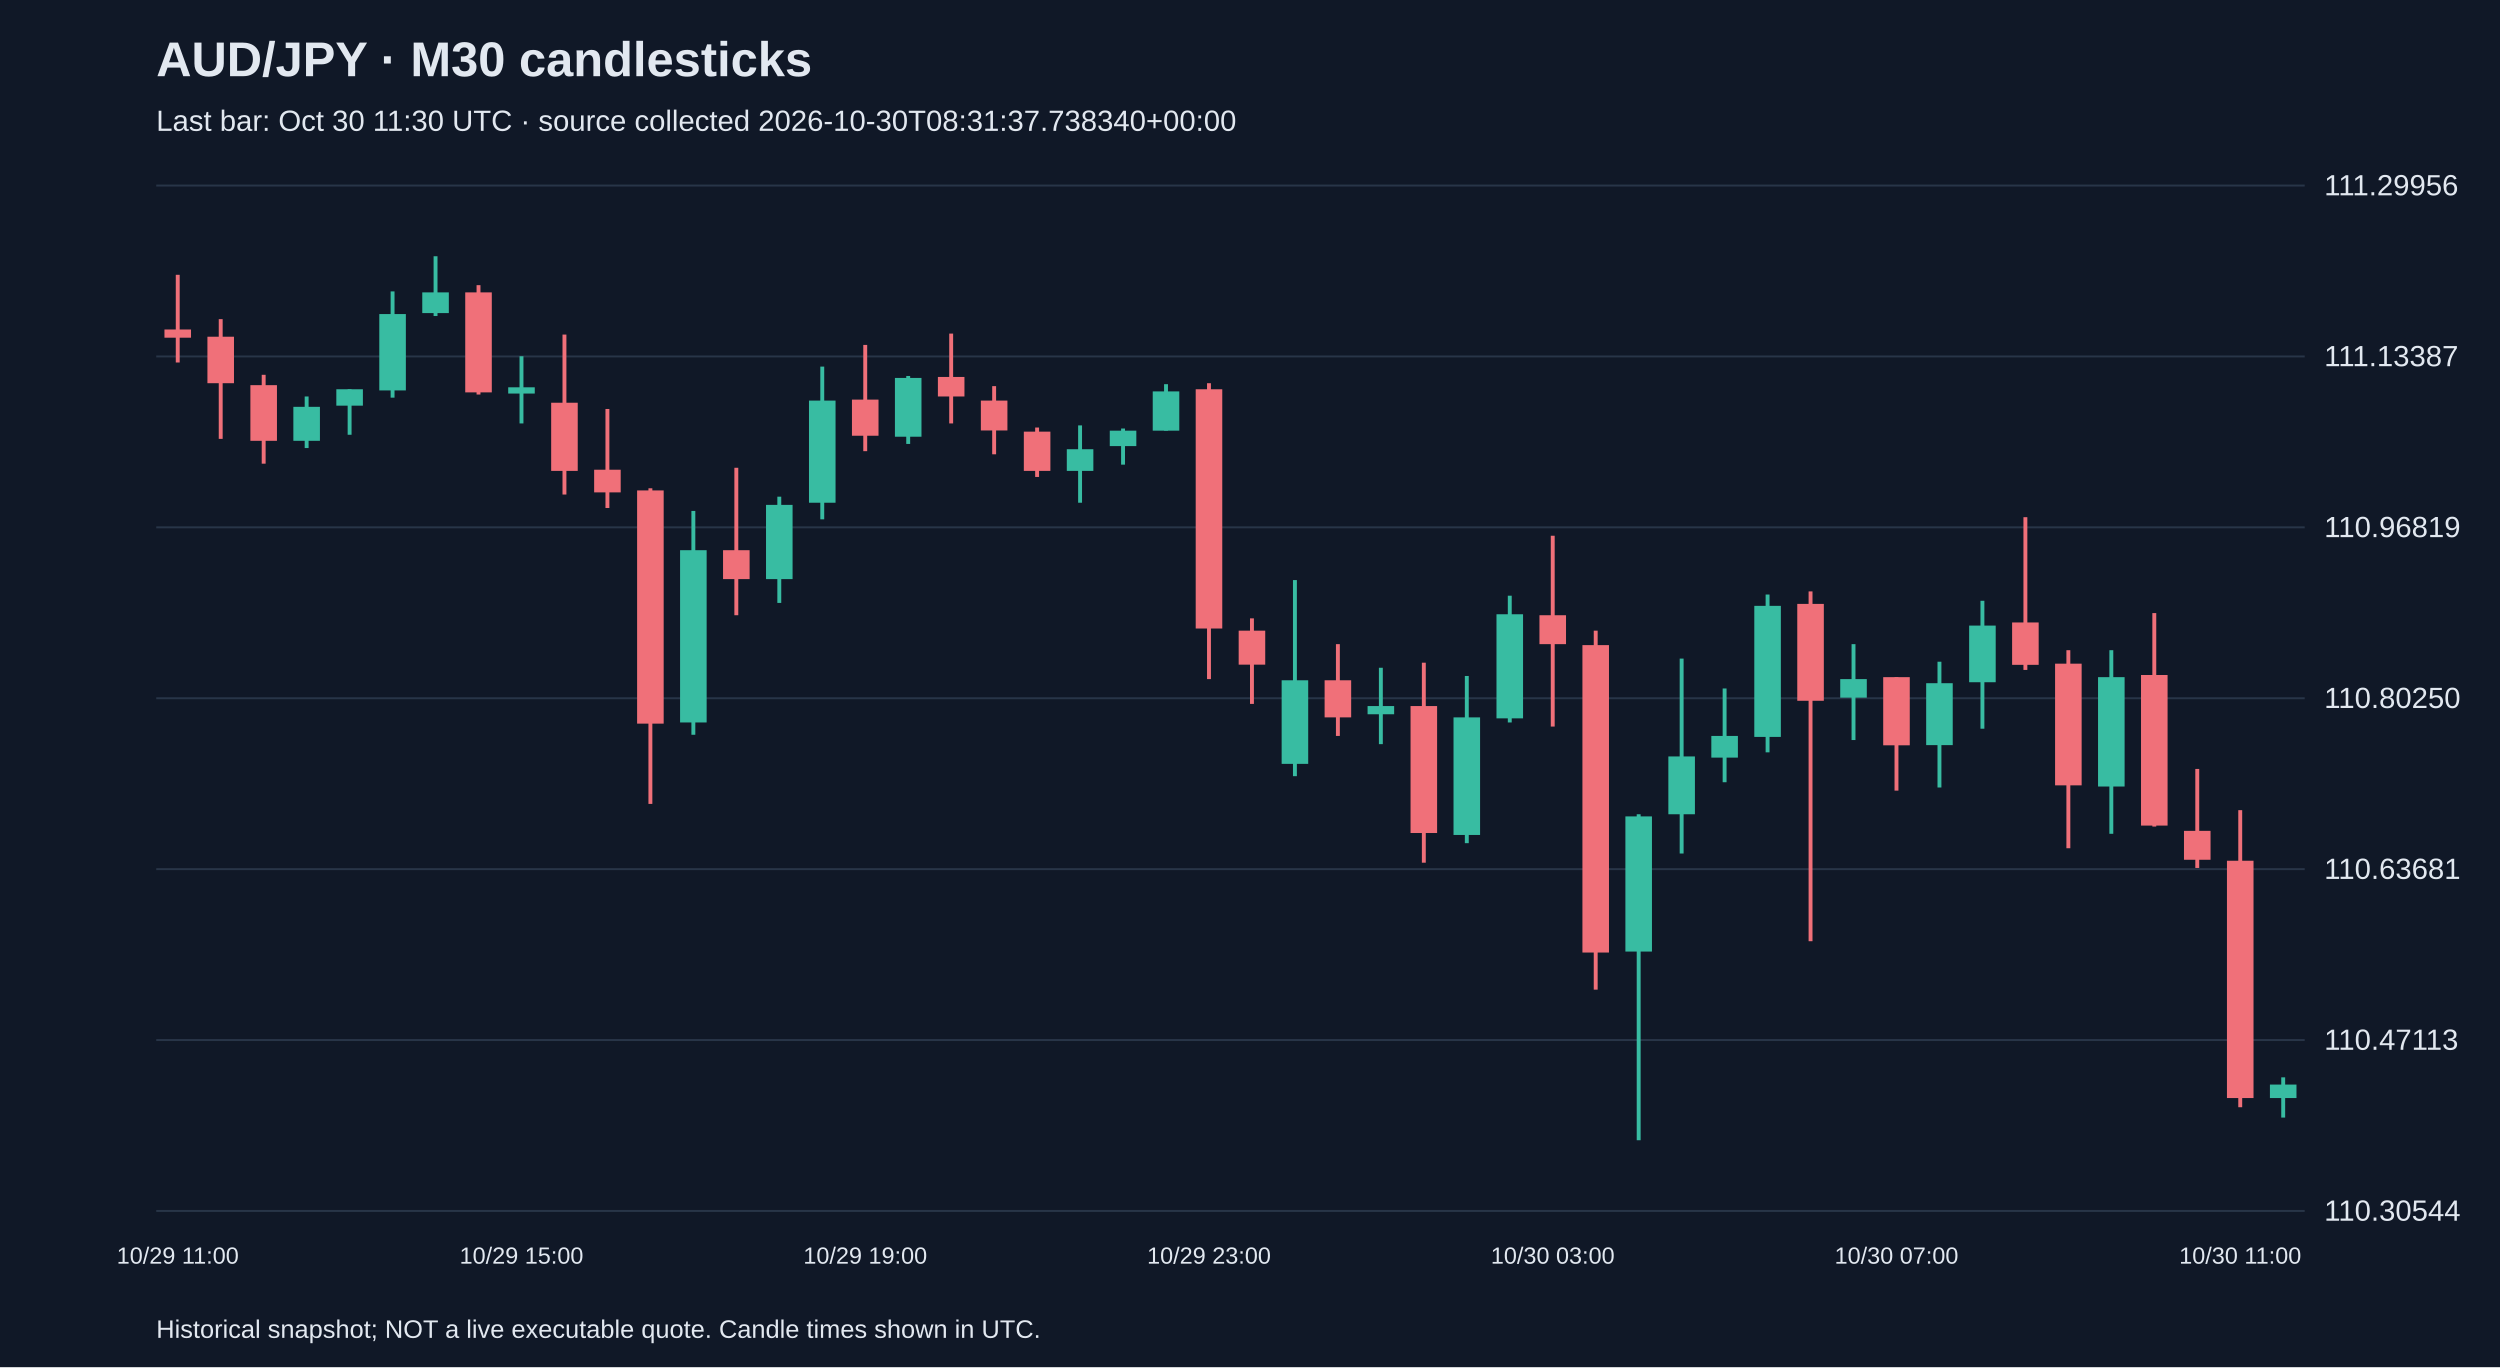
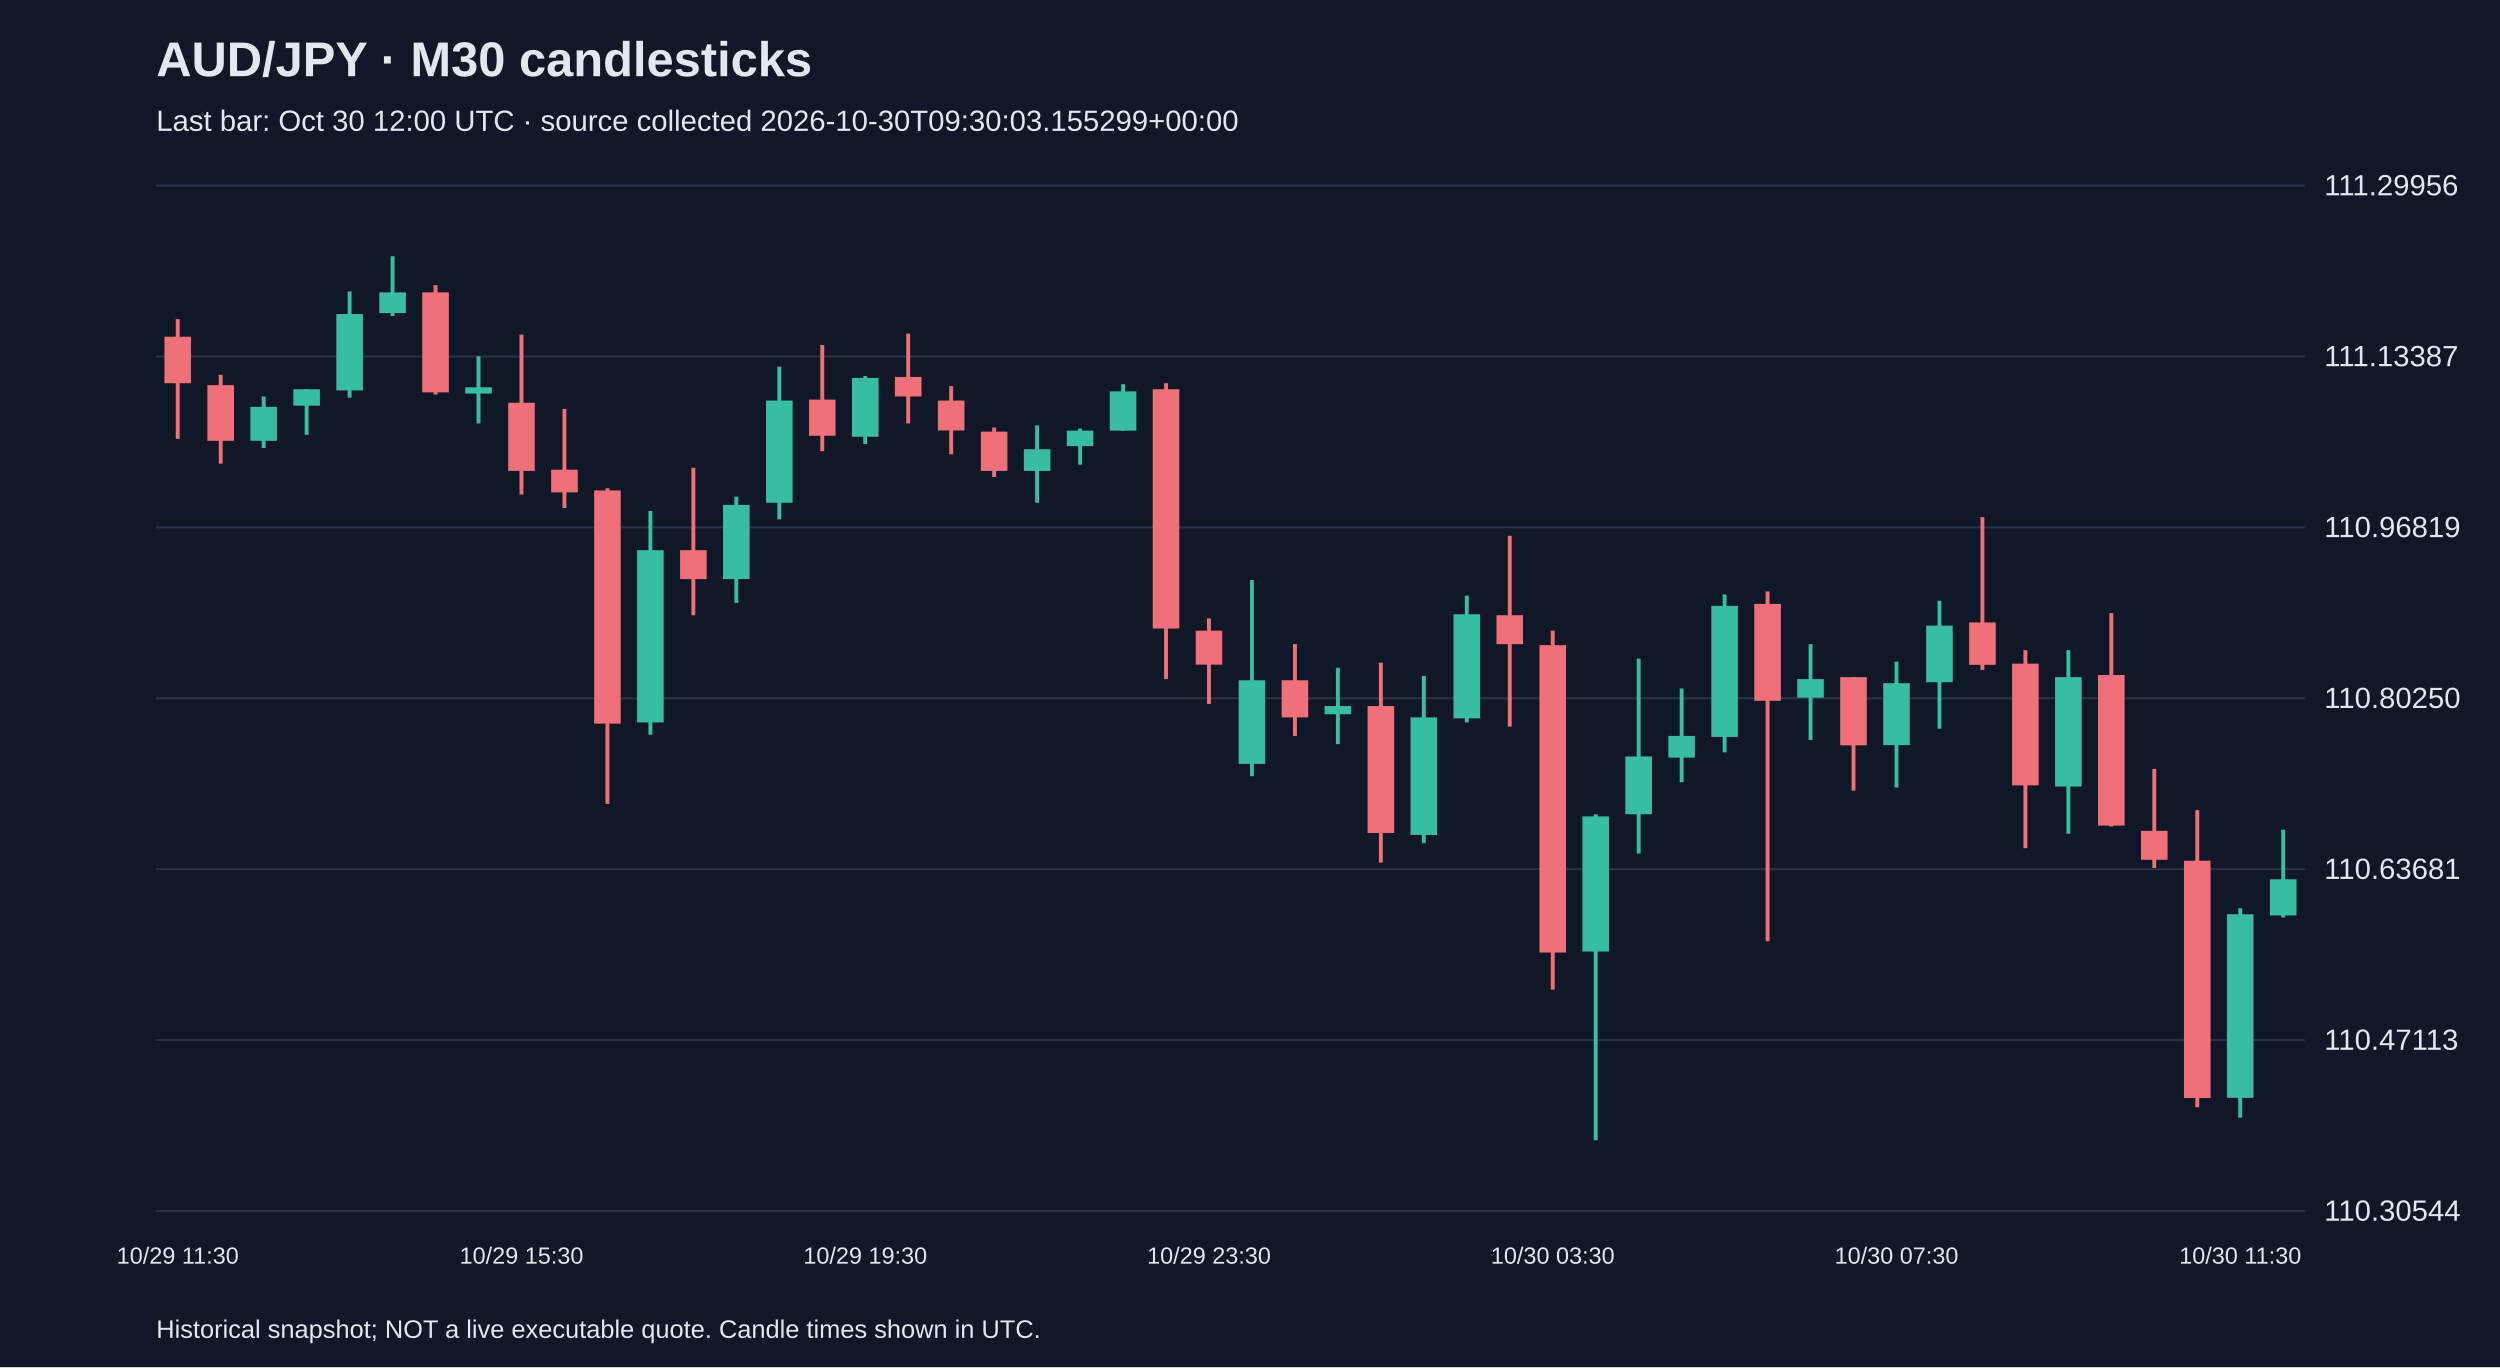
<svg xmlns="http://www.w3.org/2000/svg" viewBox="0 0 1280 700">
  <rect width="100%" height="100%" fill="#101827" />
  <style>text{font-family:Arial,sans-serif;fill:#e2e8f0}</style>
  <text x="80" y="39" font-size="25" font-weight="bold">AUD/JPY · M30 candlesticks</text>
-   <text x="80" y="67" font-size="15" fill="#a6b1c5">Last bar: Oct 30 11:30 UTC · source collected 2026-10-30T08:31:37.738340+00:00</text>
+   <text x="80" y="67" font-size="15" fill="#a6b1c5">Last bar: Oct 30 12:00 UTC · source collected 2026-10-30T09:30:03.155299+00:00</text>
  <line x1="80" y1="620.0" x2="1180" y2="620.0" stroke="#283548" />
  <text x="1190" y="625.0" font-size="15">110.30544</text>
  <line x1="80" y1="532.5" x2="1180" y2="532.5" stroke="#283548" />
  <text x="1190" y="537.5" font-size="15">110.47113</text>
  <line x1="80" y1="445.0" x2="1180" y2="445.0" stroke="#283548" />
  <text x="1190" y="450.0" font-size="15">110.63681</text>
  <line x1="80" y1="357.5" x2="1180" y2="357.5" stroke="#283548" />
  <text x="1190" y="362.5" font-size="15">110.80250</text>
  <line x1="80" y1="270.0" x2="1180" y2="270.0" stroke="#283548" />
  <text x="1190" y="275.0" font-size="15">110.96819</text>
  <line x1="80" y1="182.5" x2="1180" y2="182.5" stroke="#283548" />
  <text x="1190" y="187.5" font-size="15">111.13387</text>
  <line x1="80" y1="95.0" x2="1180" y2="95.0" stroke="#283548" />
  <text x="1190" y="100.0" font-size="15">111.29956</text>
-   <line x1="91.0" y1="140.7" x2="91.0" y2="185.6" stroke="#f07079" stroke-width="2" />
-   <rect x="84.2" y="168.7" width="13.6" height="4.2" fill="#f07079" />
-   <text x="91.0" y="647" text-anchor="middle" font-size="12">10/29 11:00</text>
-   <line x1="113.0" y1="163.4" x2="113.0" y2="224.7" stroke="#f07079" stroke-width="2" />
-   <rect x="106.2" y="172.4" width="13.6" height="23.8" fill="#f07079" />
-   <line x1="135.0" y1="191.9" x2="135.0" y2="237.4" stroke="#f07079" stroke-width="2" />
-   <rect x="128.2" y="197.2" width="13.6" height="28.5" fill="#f07079" />
-   <line x1="157.0" y1="203.0" x2="157.0" y2="229.4" stroke="#38bca2" stroke-width="2" />
-   <rect x="150.2" y="208.3" width="13.6" height="17.4" fill="#38bca2" />
-   <line x1="179.0" y1="199.3" x2="179.0" y2="222.6" stroke="#38bca2" stroke-width="2" />
-   <rect x="172.2" y="199.3" width="13.6" height="8.4" fill="#38bca2" />
-   <line x1="201.0" y1="149.2" x2="201.0" y2="203.6" stroke="#38bca2" stroke-width="2" />
-   <rect x="194.2" y="160.8" width="13.6" height="39.1" fill="#38bca2" />
-   <line x1="223.0" y1="131.2" x2="223.0" y2="161.8" stroke="#38bca2" stroke-width="2" />
-   <rect x="216.2" y="149.7" width="13.6" height="10.6" fill="#38bca2" />
-   <line x1="245.0" y1="146.0" x2="245.0" y2="202.0" stroke="#f07079" stroke-width="2" />
-   <rect x="238.2" y="149.7" width="13.6" height="51.2" fill="#f07079" />
-   <line x1="267.0" y1="182.4" x2="267.0" y2="216.8" stroke="#38bca2" stroke-width="2" />
-   <rect x="260.2" y="198.3" width="13.6" height="3.2" fill="#38bca2" />
-   <text x="267.0" y="647" text-anchor="middle" font-size="12">10/29 15:00</text>
-   <line x1="289.0" y1="171.3" x2="289.0" y2="253.2" stroke="#f07079" stroke-width="2" />
-   <rect x="282.2" y="206.2" width="13.6" height="34.9" fill="#f07079" />
-   <line x1="311.0" y1="209.4" x2="311.0" y2="260.1" stroke="#f07079" stroke-width="2" />
-   <rect x="304.2" y="240.5" width="13.6" height="11.6" fill="#f07079" />
-   <line x1="333.0" y1="250.0" x2="333.0" y2="411.6" stroke="#f07079" stroke-width="2" />
-   <rect x="326.2" y="251.1" width="13.6" height="119.4" fill="#f07079" />
-   <line x1="355.0" y1="261.6" x2="355.0" y2="376.2" stroke="#38bca2" stroke-width="2" />
-   <rect x="348.2" y="281.7" width="13.6" height="88.2" fill="#38bca2" />
-   <line x1="377.0" y1="239.5" x2="377.0" y2="315.0" stroke="#f07079" stroke-width="2" />
-   <rect x="370.2" y="281.7" width="13.6" height="14.8" fill="#f07079" />
-   <line x1="399.0" y1="254.3" x2="399.0" y2="308.7" stroke="#38bca2" stroke-width="2" />
-   <rect x="392.2" y="258.5" width="13.6" height="38.0" fill="#38bca2" />
-   <line x1="421.0" y1="187.7" x2="421.0" y2="265.9" stroke="#38bca2" stroke-width="2" />
-   <rect x="414.2" y="205.1" width="13.6" height="52.3" fill="#38bca2" />
-   <line x1="443.0" y1="176.6" x2="443.0" y2="231.0" stroke="#f07079" stroke-width="2" />
-   <rect x="436.2" y="204.6" width="13.6" height="18.5" fill="#f07079" />
-   <text x="443.0" y="647" text-anchor="middle" font-size="12">10/29 19:00</text>
-   <line x1="465.0" y1="192.5" x2="465.0" y2="227.3" stroke="#38bca2" stroke-width="2" />
-   <rect x="458.2" y="193.5" width="13.6" height="30.1" fill="#38bca2" />
-   <line x1="487.0" y1="170.8" x2="487.0" y2="216.8" stroke="#f07079" stroke-width="2" />
-   <rect x="480.2" y="193.0" width="13.6" height="10.0" fill="#f07079" />
-   <line x1="509.0" y1="197.7" x2="509.0" y2="232.6" stroke="#f07079" stroke-width="2" />
-   <rect x="502.2" y="205.1" width="13.6" height="15.3" fill="#f07079" />
-   <line x1="531.0" y1="218.9" x2="531.0" y2="244.2" stroke="#f07079" stroke-width="2" />
-   <rect x="524.2" y="221.0" width="13.6" height="20.1" fill="#f07079" />
-   <line x1="553.0" y1="217.8" x2="553.0" y2="257.4" stroke="#38bca2" stroke-width="2" />
-   <rect x="546.2" y="230.0" width="13.6" height="11.1" fill="#38bca2" />
-   <line x1="575.0" y1="219.4" x2="575.0" y2="237.9" stroke="#38bca2" stroke-width="2" />
-   <rect x="568.2" y="220.5" width="13.6" height="7.9" fill="#38bca2" />
-   <line x1="597.0" y1="196.7" x2="597.0" y2="220.5" stroke="#38bca2" stroke-width="2" />
-   <rect x="590.2" y="200.4" width="13.6" height="20.1" fill="#38bca2" />
-   <line x1="619.0" y1="196.2" x2="619.0" y2="347.7" stroke="#f07079" stroke-width="2" />
-   <rect x="612.2" y="199.3" width="13.6" height="122.5" fill="#f07079" />
-   <text x="619.0" y="647" text-anchor="middle" font-size="12">10/29 23:00</text>
-   <line x1="641.0" y1="316.6" x2="641.0" y2="360.4" stroke="#f07079" stroke-width="2" />
-   <rect x="634.2" y="322.9" width="13.6" height="17.4" fill="#f07079" />
-   <line x1="663.0" y1="297.0" x2="663.0" y2="397.4" stroke="#38bca2" stroke-width="2" />
-   <rect x="656.2" y="348.3" width="13.6" height="42.8" fill="#38bca2" />
-   <line x1="685.0" y1="329.8" x2="685.0" y2="376.8" stroke="#f07079" stroke-width="2" />
-   <rect x="678.2" y="348.3" width="13.6" height="19.0" fill="#f07079" />
-   <line x1="707.0" y1="341.9" x2="707.0" y2="381.0" stroke="#38bca2" stroke-width="2" />
-   <rect x="700.2" y="361.5" width="13.6" height="4.2" fill="#38bca2" />
-   <line x1="729.0" y1="339.3" x2="729.0" y2="441.7" stroke="#f07079" stroke-width="2" />
-   <rect x="722.2" y="361.5" width="13.6" height="65.0" fill="#f07079" />
-   <line x1="751.0" y1="346.1" x2="751.0" y2="431.7" stroke="#38bca2" stroke-width="2" />
-   <rect x="744.2" y="367.3" width="13.6" height="60.2" fill="#38bca2" />
-   <line x1="773.0" y1="305.0" x2="773.0" y2="369.9" stroke="#38bca2" stroke-width="2" />
-   <rect x="766.2" y="314.5" width="13.6" height="53.3" fill="#38bca2" />
-   <line x1="795.0" y1="274.3" x2="795.0" y2="372.0" stroke="#f07079" stroke-width="2" />
-   <rect x="788.2" y="315.0" width="13.6" height="14.8" fill="#f07079" />
-   <text x="795.0" y="647" text-anchor="middle" font-size="12">10/30 03:00</text>
-   <line x1="817.0" y1="322.9" x2="817.0" y2="506.7" stroke="#f07079" stroke-width="2" />
-   <rect x="810.2" y="330.3" width="13.6" height="157.4" fill="#f07079" />
-   <line x1="839.0" y1="416.9" x2="839.0" y2="583.8" stroke="#38bca2" stroke-width="2" />
-   <rect x="832.2" y="418.0" width="13.6" height="69.2" fill="#38bca2" />
-   <line x1="861.0" y1="337.2" x2="861.0" y2="437.0" stroke="#38bca2" stroke-width="2" />
-   <rect x="854.2" y="387.3" width="13.6" height="29.6" fill="#38bca2" />
-   <line x1="883.0" y1="352.5" x2="883.0" y2="400.5" stroke="#38bca2" stroke-width="2" />
-   <rect x="876.2" y="376.8" width="13.6" height="11.1" fill="#38bca2" />
-   <line x1="905.0" y1="304.4" x2="905.0" y2="385.2" stroke="#38bca2" stroke-width="2" />
-   <rect x="898.2" y="310.2" width="13.6" height="67.1" fill="#38bca2" />
-   <line x1="927.0" y1="302.8" x2="927.0" y2="481.9" stroke="#f07079" stroke-width="2" />
-   <rect x="920.2" y="309.2" width="13.6" height="49.6" fill="#f07079" />
-   <line x1="949.0" y1="329.8" x2="949.0" y2="378.9" stroke="#38bca2" stroke-width="2" />
-   <rect x="942.2" y="347.7" width="13.6" height="9.5" fill="#38bca2" />
-   <line x1="971.0" y1="346.7" x2="971.0" y2="404.8" stroke="#f07079" stroke-width="2" />
-   <rect x="964.2" y="346.7" width="13.6" height="34.9" fill="#f07079" />
-   <text x="971.0" y="647" text-anchor="middle" font-size="12">10/30 07:00</text>
-   <line x1="993.0" y1="338.8" x2="993.0" y2="403.2" stroke="#38bca2" stroke-width="2" />
-   <rect x="986.2" y="349.8" width="13.6" height="31.7" fill="#38bca2" />
-   <line x1="1015.0" y1="307.6" x2="1015.0" y2="373.1" stroke="#38bca2" stroke-width="2" />
-   <rect x="1008.2" y="320.3" width="13.6" height="29.0" fill="#38bca2" />
-   <line x1="1037.0" y1="264.8" x2="1037.0" y2="343.0" stroke="#f07079" stroke-width="2" />
-   <rect x="1030.2" y="318.7" width="13.6" height="21.7" fill="#f07079" />
-   <line x1="1059.0" y1="332.9" x2="1059.0" y2="434.3" stroke="#f07079" stroke-width="2" />
-   <rect x="1052.2" y="339.8" width="13.6" height="62.3" fill="#f07079" />
-   <line x1="1081.0" y1="332.9" x2="1081.0" y2="426.9" stroke="#38bca2" stroke-width="2" />
-   <rect x="1074.2" y="346.7" width="13.6" height="56.0" fill="#38bca2" />
-   <line x1="1103.0" y1="313.9" x2="1103.0" y2="423.2" stroke="#f07079" stroke-width="2" />
-   <rect x="1096.2" y="345.6" width="13.6" height="77.1" fill="#f07079" />
-   <line x1="1125.0" y1="393.7" x2="1125.0" y2="444.4" stroke="#f07079" stroke-width="2" />
-   <rect x="1118.2" y="425.4" width="13.6" height="14.8" fill="#f07079" />
-   <line x1="1147.0" y1="414.8" x2="1147.0" y2="566.9" stroke="#f07079" stroke-width="2" />
-   <rect x="1140.2" y="440.7" width="13.6" height="121.5" fill="#f07079" />
-   <text x="1147.0" y="647" text-anchor="middle" font-size="12">10/30 11:00</text>
-   <line x1="1169.0" y1="551.6" x2="1169.0" y2="572.2" stroke="#38bca2" stroke-width="2" />
-   <rect x="1162.2" y="555.3" width="13.6" height="6.9" fill="#38bca2" />
+   <line x1="91.0" y1="163.4" x2="91.0" y2="224.7" stroke="#f07079" stroke-width="2" />
+   <rect x="84.2" y="172.4" width="13.6" height="23.8" fill="#f07079" />
+   <text x="91.0" y="647" text-anchor="middle" font-size="12">10/29 11:30</text>
+   <line x1="113.0" y1="191.9" x2="113.0" y2="237.4" stroke="#f07079" stroke-width="2" />
+   <rect x="106.2" y="197.2" width="13.6" height="28.5" fill="#f07079" />
+   <line x1="135.0" y1="203.0" x2="135.0" y2="229.4" stroke="#38bca2" stroke-width="2" />
+   <rect x="128.2" y="208.3" width="13.6" height="17.4" fill="#38bca2" />
+   <line x1="157.0" y1="199.3" x2="157.0" y2="222.6" stroke="#38bca2" stroke-width="2" />
+   <rect x="150.2" y="199.3" width="13.6" height="8.4" fill="#38bca2" />
+   <line x1="179.0" y1="149.2" x2="179.0" y2="203.6" stroke="#38bca2" stroke-width="2" />
+   <rect x="172.2" y="160.8" width="13.6" height="39.1" fill="#38bca2" />
+   <line x1="201.0" y1="131.2" x2="201.0" y2="161.8" stroke="#38bca2" stroke-width="2" />
+   <rect x="194.2" y="149.7" width="13.6" height="10.6" fill="#38bca2" />
+   <line x1="223.0" y1="146.0" x2="223.0" y2="202.0" stroke="#f07079" stroke-width="2" />
+   <rect x="216.2" y="149.7" width="13.6" height="51.2" fill="#f07079" />
+   <line x1="245.0" y1="182.4" x2="245.0" y2="216.8" stroke="#38bca2" stroke-width="2" />
+   <rect x="238.2" y="198.3" width="13.6" height="3.2" fill="#38bca2" />
+   <line x1="267.0" y1="171.3" x2="267.0" y2="253.2" stroke="#f07079" stroke-width="2" />
+   <rect x="260.2" y="206.2" width="13.6" height="34.9" fill="#f07079" />
+   <text x="267.0" y="647" text-anchor="middle" font-size="12">10/29 15:30</text>
+   <line x1="289.0" y1="209.4" x2="289.0" y2="260.1" stroke="#f07079" stroke-width="2" />
+   <rect x="282.2" y="240.5" width="13.6" height="11.6" fill="#f07079" />
+   <line x1="311.0" y1="250.0" x2="311.0" y2="411.6" stroke="#f07079" stroke-width="2" />
+   <rect x="304.2" y="251.1" width="13.6" height="119.4" fill="#f07079" />
+   <line x1="333.0" y1="261.6" x2="333.0" y2="376.2" stroke="#38bca2" stroke-width="2" />
+   <rect x="326.2" y="281.7" width="13.6" height="88.2" fill="#38bca2" />
+   <line x1="355.0" y1="239.5" x2="355.0" y2="315.0" stroke="#f07079" stroke-width="2" />
+   <rect x="348.2" y="281.7" width="13.6" height="14.8" fill="#f07079" />
+   <line x1="377.0" y1="254.3" x2="377.0" y2="308.7" stroke="#38bca2" stroke-width="2" />
+   <rect x="370.2" y="258.5" width="13.6" height="38.0" fill="#38bca2" />
+   <line x1="399.0" y1="187.7" x2="399.0" y2="265.9" stroke="#38bca2" stroke-width="2" />
+   <rect x="392.2" y="205.1" width="13.6" height="52.3" fill="#38bca2" />
+   <line x1="421.0" y1="176.6" x2="421.0" y2="231.0" stroke="#f07079" stroke-width="2" />
+   <rect x="414.2" y="204.6" width="13.6" height="18.5" fill="#f07079" />
+   <line x1="443.0" y1="192.5" x2="443.0" y2="227.3" stroke="#38bca2" stroke-width="2" />
+   <rect x="436.2" y="193.5" width="13.6" height="30.1" fill="#38bca2" />
+   <text x="443.0" y="647" text-anchor="middle" font-size="12">10/29 19:30</text>
+   <line x1="465.0" y1="170.8" x2="465.0" y2="216.8" stroke="#f07079" stroke-width="2" />
+   <rect x="458.2" y="193.0" width="13.6" height="10.0" fill="#f07079" />
+   <line x1="487.0" y1="197.7" x2="487.0" y2="232.6" stroke="#f07079" stroke-width="2" />
+   <rect x="480.2" y="205.1" width="13.6" height="15.3" fill="#f07079" />
+   <line x1="509.0" y1="218.9" x2="509.0" y2="244.2" stroke="#f07079" stroke-width="2" />
+   <rect x="502.2" y="221.0" width="13.6" height="20.1" fill="#f07079" />
+   <line x1="531.0" y1="217.8" x2="531.0" y2="257.4" stroke="#38bca2" stroke-width="2" />
+   <rect x="524.2" y="230.0" width="13.6" height="11.1" fill="#38bca2" />
+   <line x1="553.0" y1="219.4" x2="553.0" y2="237.9" stroke="#38bca2" stroke-width="2" />
+   <rect x="546.2" y="220.5" width="13.6" height="7.9" fill="#38bca2" />
+   <line x1="575.0" y1="196.7" x2="575.0" y2="220.5" stroke="#38bca2" stroke-width="2" />
+   <rect x="568.2" y="200.4" width="13.6" height="20.1" fill="#38bca2" />
+   <line x1="597.0" y1="196.2" x2="597.0" y2="347.7" stroke="#f07079" stroke-width="2" />
+   <rect x="590.2" y="199.3" width="13.6" height="122.5" fill="#f07079" />
+   <line x1="619.0" y1="316.6" x2="619.0" y2="360.4" stroke="#f07079" stroke-width="2" />
+   <rect x="612.2" y="322.9" width="13.6" height="17.4" fill="#f07079" />
+   <text x="619.0" y="647" text-anchor="middle" font-size="12">10/29 23:30</text>
+   <line x1="641.0" y1="297.0" x2="641.0" y2="397.4" stroke="#38bca2" stroke-width="2" />
+   <rect x="634.2" y="348.3" width="13.6" height="42.8" fill="#38bca2" />
+   <line x1="663.0" y1="329.8" x2="663.0" y2="376.8" stroke="#f07079" stroke-width="2" />
+   <rect x="656.2" y="348.3" width="13.6" height="19.0" fill="#f07079" />
+   <line x1="685.0" y1="341.9" x2="685.0" y2="381.0" stroke="#38bca2" stroke-width="2" />
+   <rect x="678.2" y="361.5" width="13.6" height="4.2" fill="#38bca2" />
+   <line x1="707.0" y1="339.3" x2="707.0" y2="441.7" stroke="#f07079" stroke-width="2" />
+   <rect x="700.2" y="361.5" width="13.6" height="65.0" fill="#f07079" />
+   <line x1="729.0" y1="346.1" x2="729.0" y2="431.7" stroke="#38bca2" stroke-width="2" />
+   <rect x="722.2" y="367.3" width="13.6" height="60.2" fill="#38bca2" />
+   <line x1="751.0" y1="305.0" x2="751.0" y2="369.9" stroke="#38bca2" stroke-width="2" />
+   <rect x="744.2" y="314.5" width="13.6" height="53.3" fill="#38bca2" />
+   <line x1="773.0" y1="274.3" x2="773.0" y2="372.0" stroke="#f07079" stroke-width="2" />
+   <rect x="766.2" y="315.0" width="13.6" height="14.8" fill="#f07079" />
+   <line x1="795.0" y1="322.9" x2="795.0" y2="506.7" stroke="#f07079" stroke-width="2" />
+   <rect x="788.2" y="330.3" width="13.6" height="157.4" fill="#f07079" />
+   <text x="795.0" y="647" text-anchor="middle" font-size="12">10/30 03:30</text>
+   <line x1="817.0" y1="416.9" x2="817.0" y2="583.8" stroke="#38bca2" stroke-width="2" />
+   <rect x="810.2" y="418.0" width="13.6" height="69.2" fill="#38bca2" />
+   <line x1="839.0" y1="337.2" x2="839.0" y2="437.0" stroke="#38bca2" stroke-width="2" />
+   <rect x="832.2" y="387.3" width="13.6" height="29.6" fill="#38bca2" />
+   <line x1="861.0" y1="352.5" x2="861.0" y2="400.5" stroke="#38bca2" stroke-width="2" />
+   <rect x="854.2" y="376.8" width="13.6" height="11.1" fill="#38bca2" />
+   <line x1="883.0" y1="304.4" x2="883.0" y2="385.2" stroke="#38bca2" stroke-width="2" />
+   <rect x="876.2" y="310.2" width="13.6" height="67.1" fill="#38bca2" />
+   <line x1="905.0" y1="302.8" x2="905.0" y2="481.9" stroke="#f07079" stroke-width="2" />
+   <rect x="898.2" y="309.2" width="13.6" height="49.6" fill="#f07079" />
+   <line x1="927.0" y1="329.8" x2="927.0" y2="378.9" stroke="#38bca2" stroke-width="2" />
+   <rect x="920.2" y="347.7" width="13.6" height="9.5" fill="#38bca2" />
+   <line x1="949.0" y1="346.7" x2="949.0" y2="404.8" stroke="#f07079" stroke-width="2" />
+   <rect x="942.2" y="346.7" width="13.6" height="34.9" fill="#f07079" />
+   <line x1="971.0" y1="338.8" x2="971.0" y2="403.2" stroke="#38bca2" stroke-width="2" />
+   <rect x="964.2" y="349.8" width="13.6" height="31.7" fill="#38bca2" />
+   <text x="971.0" y="647" text-anchor="middle" font-size="12">10/30 07:30</text>
+   <line x1="993.0" y1="307.6" x2="993.0" y2="373.1" stroke="#38bca2" stroke-width="2" />
+   <rect x="986.2" y="320.3" width="13.6" height="29.0" fill="#38bca2" />
+   <line x1="1015.0" y1="264.8" x2="1015.0" y2="343.0" stroke="#f07079" stroke-width="2" />
+   <rect x="1008.2" y="318.7" width="13.6" height="21.7" fill="#f07079" />
+   <line x1="1037.0" y1="332.9" x2="1037.0" y2="434.3" stroke="#f07079" stroke-width="2" />
+   <rect x="1030.2" y="339.8" width="13.6" height="62.3" fill="#f07079" />
+   <line x1="1059.0" y1="332.9" x2="1059.0" y2="426.9" stroke="#38bca2" stroke-width="2" />
+   <rect x="1052.2" y="346.7" width="13.6" height="56.0" fill="#38bca2" />
+   <line x1="1081.0" y1="313.9" x2="1081.0" y2="423.2" stroke="#f07079" stroke-width="2" />
+   <rect x="1074.2" y="345.6" width="13.6" height="77.1" fill="#f07079" />
+   <line x1="1103.0" y1="393.7" x2="1103.0" y2="444.4" stroke="#f07079" stroke-width="2" />
+   <rect x="1096.2" y="425.4" width="13.6" height="14.8" fill="#f07079" />
+   <line x1="1125.0" y1="414.8" x2="1125.0" y2="566.9" stroke="#f07079" stroke-width="2" />
+   <rect x="1118.2" y="440.7" width="13.6" height="121.5" fill="#f07079" />
+   <line x1="1147.0" y1="465.0" x2="1147.0" y2="572.2" stroke="#38bca2" stroke-width="2" />
+   <rect x="1140.2" y="468.1" width="13.6" height="94.0" fill="#38bca2" />
+   <text x="1147.0" y="647" text-anchor="middle" font-size="12">10/30 11:30</text>
+   <line x1="1169.0" y1="424.8" x2="1169.0" y2="469.7" stroke="#38bca2" stroke-width="2" />
+   <rect x="1162.2" y="450.2" width="13.6" height="18.5" fill="#38bca2" />
  <text x="80" y="685" font-size="13">Historical snapshot; NOT a live executable quote. Candle times shown in UTC.</text>
</svg>
